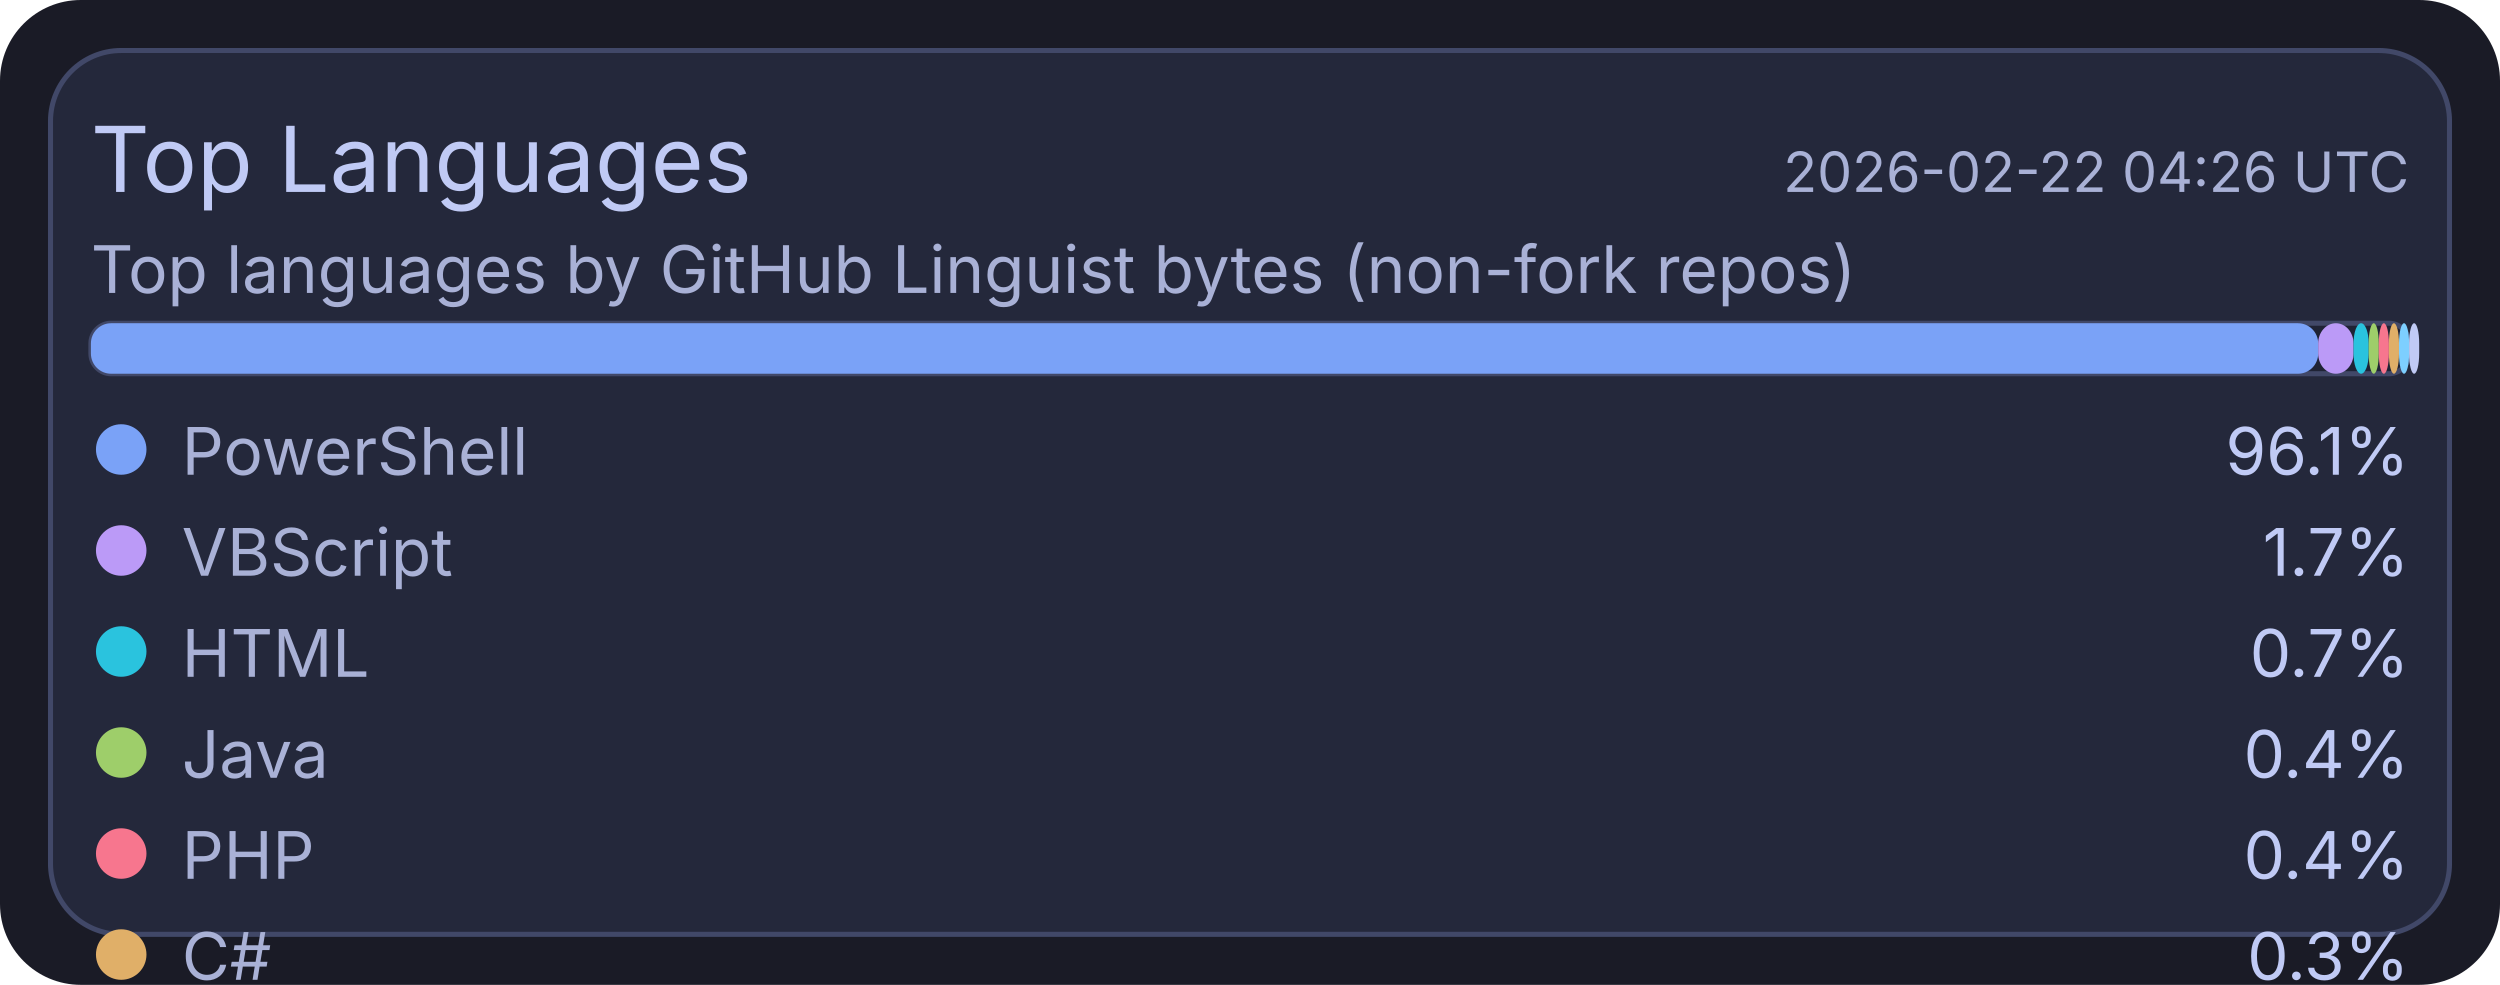
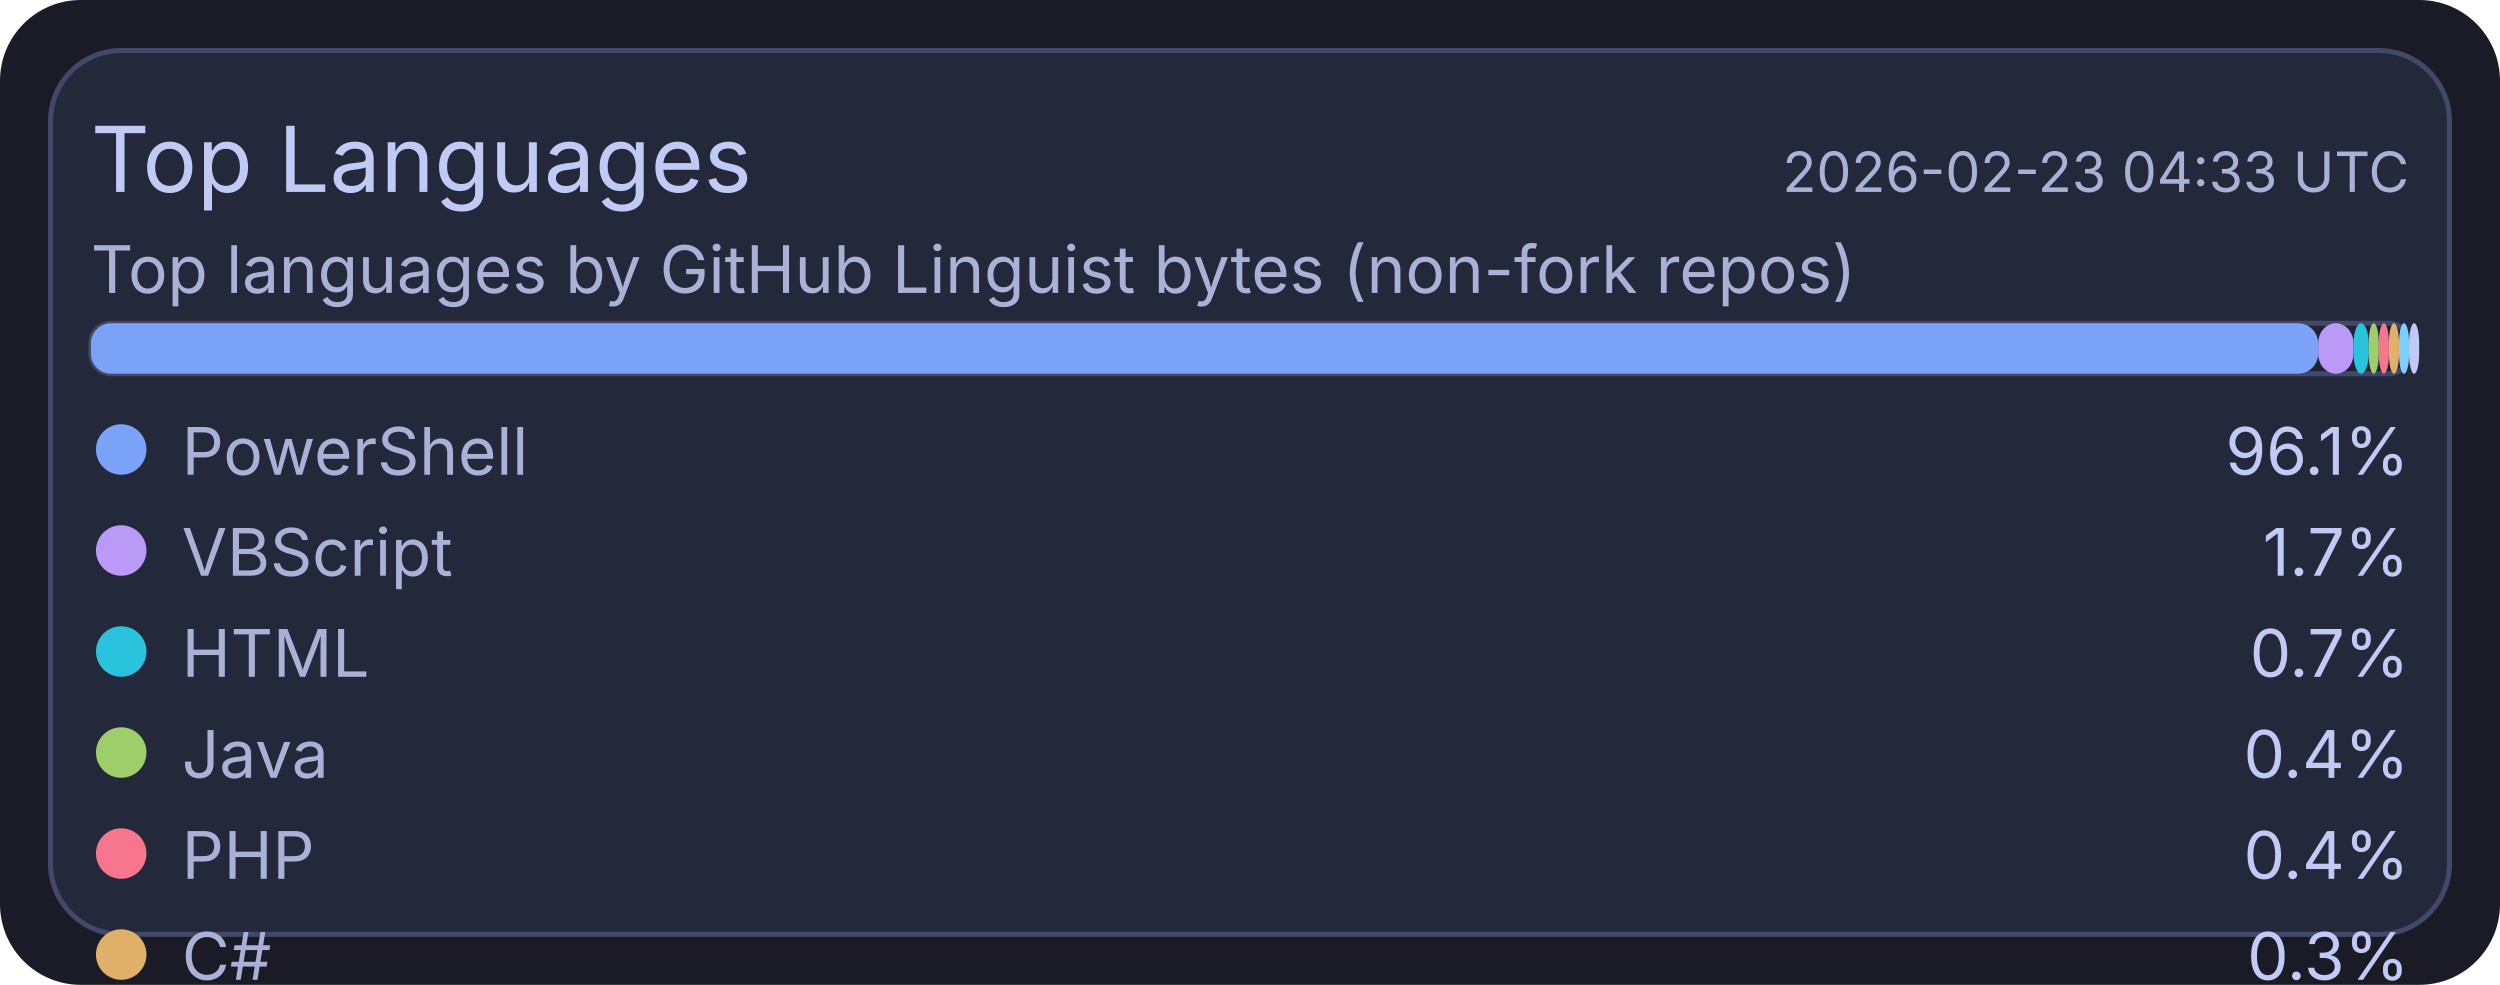
<svg xmlns="http://www.w3.org/2000/svg" width="495" height="195" viewBox="0 0 495 195">
  <rect x="0" y="0" width="495" height="195" rx="16" fill="#1a1b26" />
  <rect x="10" y="10" width="475" height="175" rx="14" fill="#24283b" stroke="#414868" stroke-width="1" />
  <text x="18" y="38" fill="#c0caf5" font-size="18" font-family="ui-sans-serif, system-ui, -apple-system, Segoe UI">Top Languages</text>
-   <text x="477" y="38" text-anchor="end" fill="#a9b1d6" font-size="11" font-family="ui-sans-serif, system-ui, -apple-system, Segoe UI">2026-02-22 04:26 UTC</text>
+   <text x="477" y="38" text-anchor="end" fill="#a9b1d6" font-size="11" font-family="ui-sans-serif, system-ui, -apple-system, Segoe UI">2026-02-23 04:33 UTC</text>
  <text x="18" y="58" fill="#a9b1d6" font-size="13" font-family="ui-sans-serif, system-ui, -apple-system, Segoe UI">Top languages by GitHub Linguist bytes (non-fork repos)</text>
  <rect x="18" y="64" width="459" height="10" rx="4" fill="#1f2335" stroke="#414868" stroke-width="1" />
  <rect x="18" y="64" width="441" height="10" rx="4" fill="#7aa2f7" />
  <rect x="459" y="64" width="7" height="10" rx="4" fill="#bb9af7" />
  <rect x="466" y="64" width="3" height="10" rx="4" fill="#2ac3de" />
  <rect x="469" y="64" width="2" height="10" rx="4" fill="#9ece6a" />
  <rect x="471" y="64" width="2" height="10" rx="4" fill="#f7768e" />
  <rect x="473" y="64" width="2" height="10" rx="4" fill="#e0af68" />
  <rect x="475" y="64" width="2" height="10" rx="4" fill="#7dcfff" />
  <rect x="477" y="64" width="2" height="10" rx="4" fill="#c0caf5" />
  <circle cx="24" cy="89" r="5" fill="#7aa2f7" />
  <text x="36" y="94" fill="#a9b1d6" font-size="13" font-family="ui-sans-serif, system-ui, -apple-system, Segoe UI">PowerShell</text>
  <text x="477" y="94" text-anchor="end" fill="#c0caf5" font-size="13" font-family="ui-sans-serif, system-ui, -apple-system, Segoe UI">96.1%</text>
  <circle cx="24" cy="109" r="5" fill="#bb9af7" />
  <text x="36" y="114" fill="#a9b1d6" font-size="13" font-family="ui-sans-serif, system-ui, -apple-system, Segoe UI">VBScript</text>
  <text x="477" y="114" text-anchor="end" fill="#c0caf5" font-size="13" font-family="ui-sans-serif, system-ui, -apple-system, Segoe UI">1.7%</text>
  <circle cx="24" cy="129" r="5" fill="#2ac3de" />
  <text x="36" y="134" fill="#a9b1d6" font-size="13" font-family="ui-sans-serif, system-ui, -apple-system, Segoe UI">HTML</text>
  <text x="477" y="134" text-anchor="end" fill="#c0caf5" font-size="13" font-family="ui-sans-serif, system-ui, -apple-system, Segoe UI">0.7%</text>
  <circle cx="24" cy="149" r="5" fill="#9ece6a" />
  <text x="36" y="154" fill="#a9b1d6" font-size="13" font-family="ui-sans-serif, system-ui, -apple-system, Segoe UI">Java</text>
  <text x="477" y="154" text-anchor="end" fill="#c0caf5" font-size="13" font-family="ui-sans-serif, system-ui, -apple-system, Segoe UI">0.4%</text>
  <circle cx="24" cy="169" r="5" fill="#f7768e" />
  <text x="36" y="174" fill="#a9b1d6" font-size="13" font-family="ui-sans-serif, system-ui, -apple-system, Segoe UI">PHP</text>
  <text x="477" y="174" text-anchor="end" fill="#c0caf5" font-size="13" font-family="ui-sans-serif, system-ui, -apple-system, Segoe UI">0.4%</text>
  <circle cx="24" cy="189" r="5" fill="#e0af68" />
  <text x="36" y="194" fill="#a9b1d6" font-size="13" font-family="ui-sans-serif, system-ui, -apple-system, Segoe UI">C#</text>
  <text x="477" y="194" text-anchor="end" fill="#c0caf5" font-size="13" font-family="ui-sans-serif, system-ui, -apple-system, Segoe UI">0.3%</text>
  <circle cx="24" cy="209" r="5" fill="#7dcfff" />
  <text x="36" y="214" fill="#a9b1d6" font-size="13" font-family="ui-sans-serif, system-ui, -apple-system, Segoe UI">TSQL</text>
  <text x="477" y="214" text-anchor="end" fill="#c0caf5" font-size="13" font-family="ui-sans-serif, system-ui, -apple-system, Segoe UI">0.2%</text>
  <circle cx="24" cy="229" r="5" fill="#c0caf5" />
  <text x="36" y="234" fill="#a9b1d6" font-size="13" font-family="ui-sans-serif, system-ui, -apple-system, Segoe UI">Python</text>
  <text x="477" y="234" text-anchor="end" fill="#c0caf5" font-size="13" font-family="ui-sans-serif, system-ui, -apple-system, Segoe UI">0.2%</text>
</svg>
